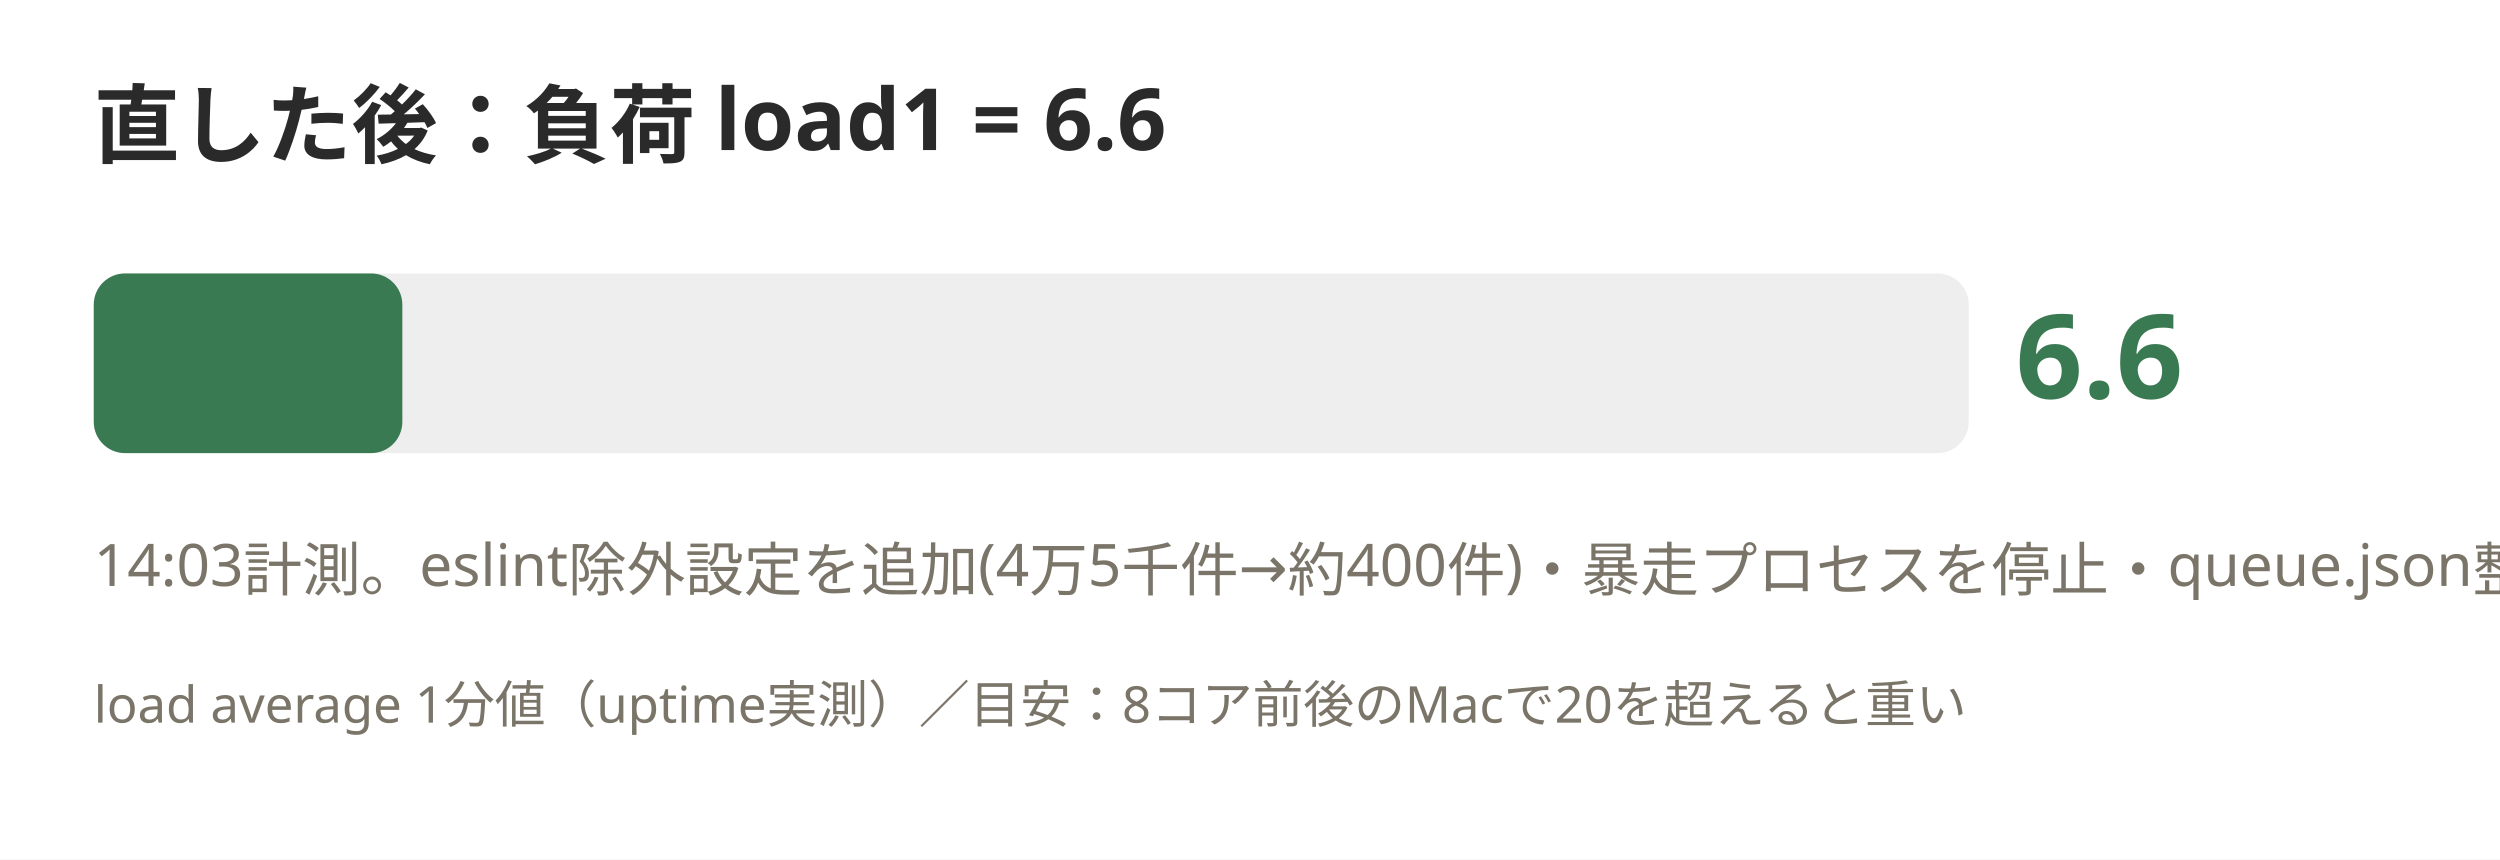
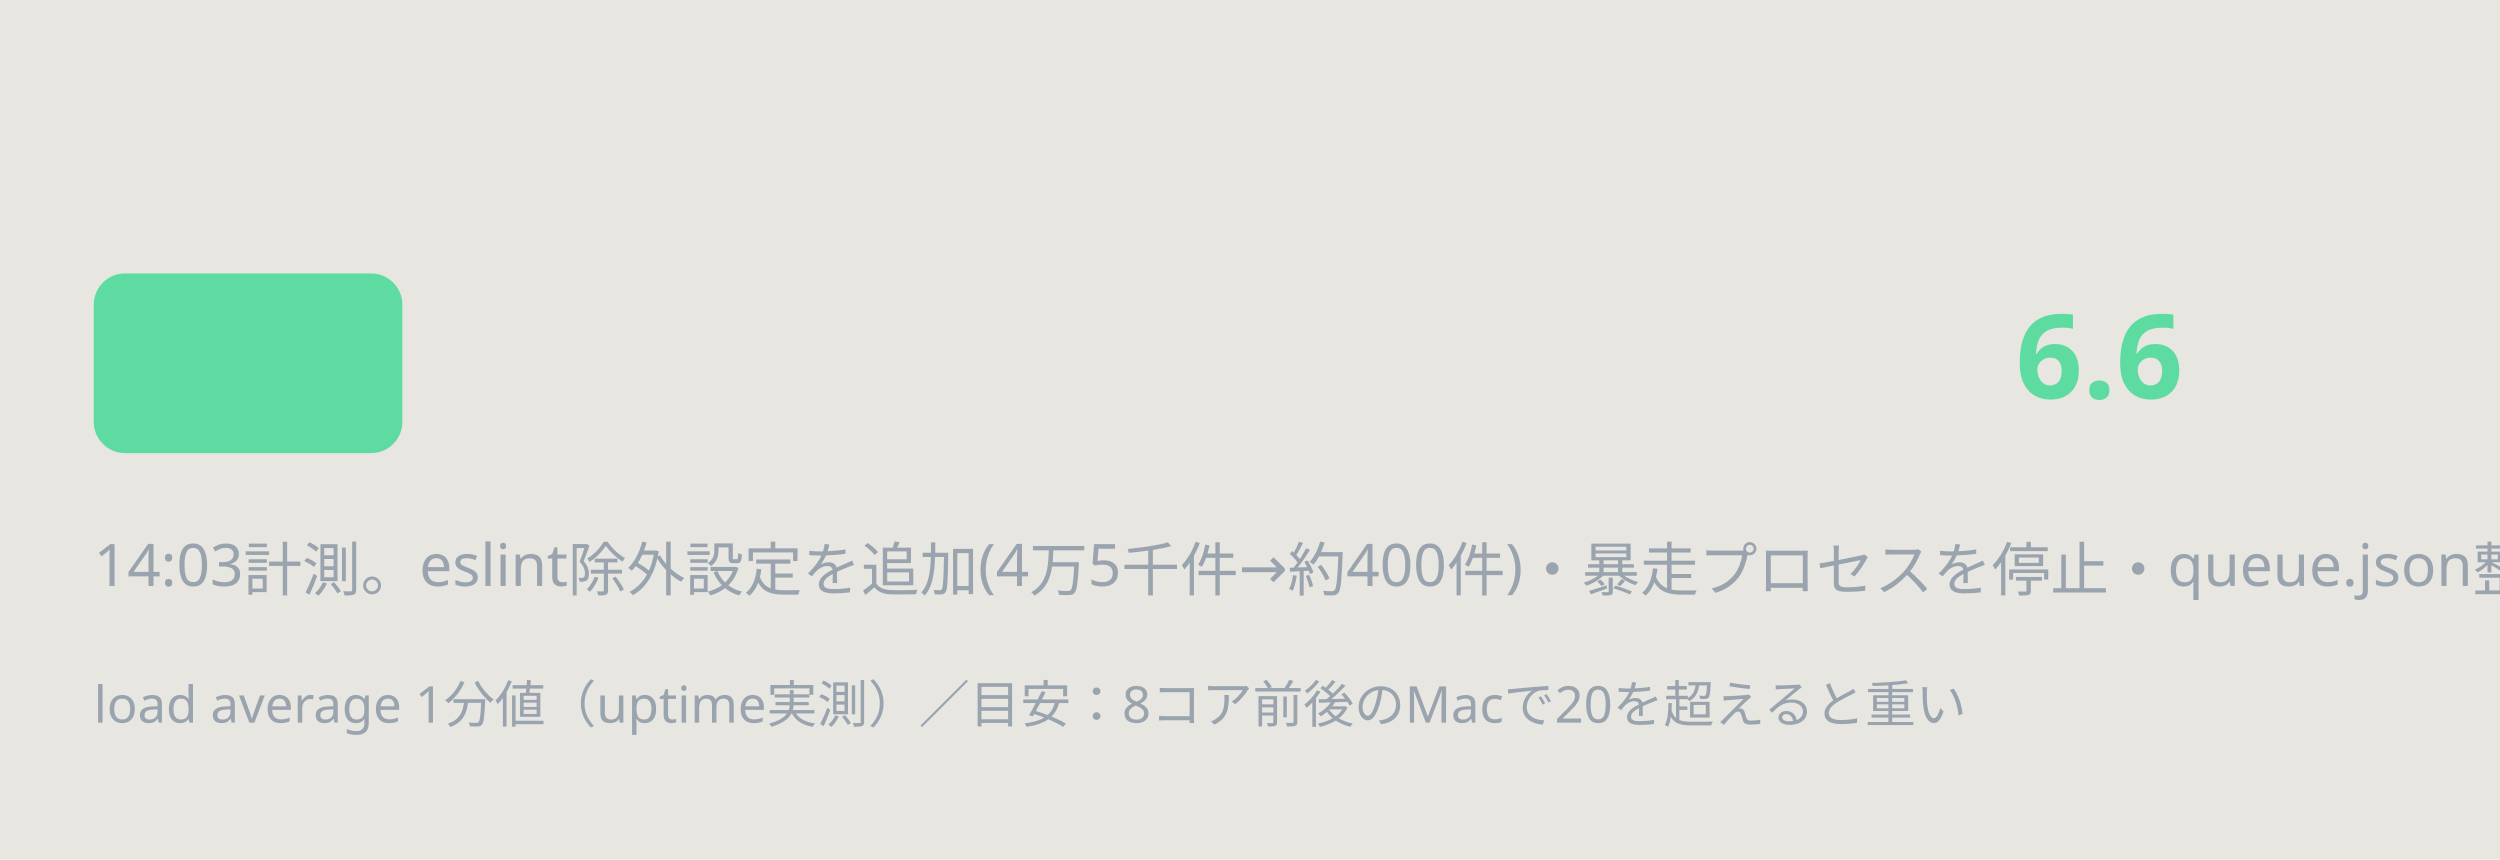
<svg xmlns="http://www.w3.org/2000/svg" width="640" height="220">
-   <rect width="640" height="220" fill="#ffffff" />
-   <text x="24" y="40" font-size="22" font-family="Hiragino Sans, sans-serif" fill="#2a2a2a" font-weight="bold">直した後：負荷 load1 = 6.6</text>
-   <rect x="24" y="70" width="480" height="46" rx="8" fill="#eee" />
-   <rect x="24" y="70" width="79" height="46" rx="8" fill="#3a7a52" />
-   <text x="516" y="102" font-size="30" font-family="Hiragino Sans, sans-serif" fill="#3a7a52" font-weight="bold">6.6</text>
-   <text x="24" y="150" font-size="15" font-family="Hiragino Sans, sans-serif" fill="#7a7568">14:03計測。eslint除外設定を追加(4万5千件→約400件)・暴走プロセスを停止・queue.json整理後</text>
-   <text x="24" y="185" font-size="13" font-family="Hiragino Sans, sans-serif" fill="#7a7568">load average 1分値（uptime実測）／目安：8コア前後のMacで20を超えると重い</text>
+   <rect width="640" height="220" fill="#e8e6e1" />
+   <text x="24" y="40" font-size="22" font-family="Hiragino Sans, sans-serif" fill="#e8e6e1" font-weight="bold">直した後：負荷 load1 = 6.6</text>
+   <rect x="24" y="70" width="480" height="46" rx="8" fill="#e8e6e1" />
+   <rect x="24" y="70" width="79" height="46" rx="8" fill="#5ddba0" />
+   <text x="516" y="102" font-size="30" font-family="Hiragino Sans, sans-serif" fill="#5ddba0" font-weight="bold">6.6</text>
+   <text x="24" y="150" font-size="15" font-family="Hiragino Sans, sans-serif" fill="#9aa4ae">14:03計測。eslint除外設定を追加(4万5千件→約400件)・暴走プロセスを停止・queue.json整理後</text>
+   <text x="24" y="185" font-size="13" font-family="Hiragino Sans, sans-serif" fill="#9aa4ae">load average 1分値（uptime実測）／目安：8コア前後のMacで20を超えると重い</text>
</svg>
